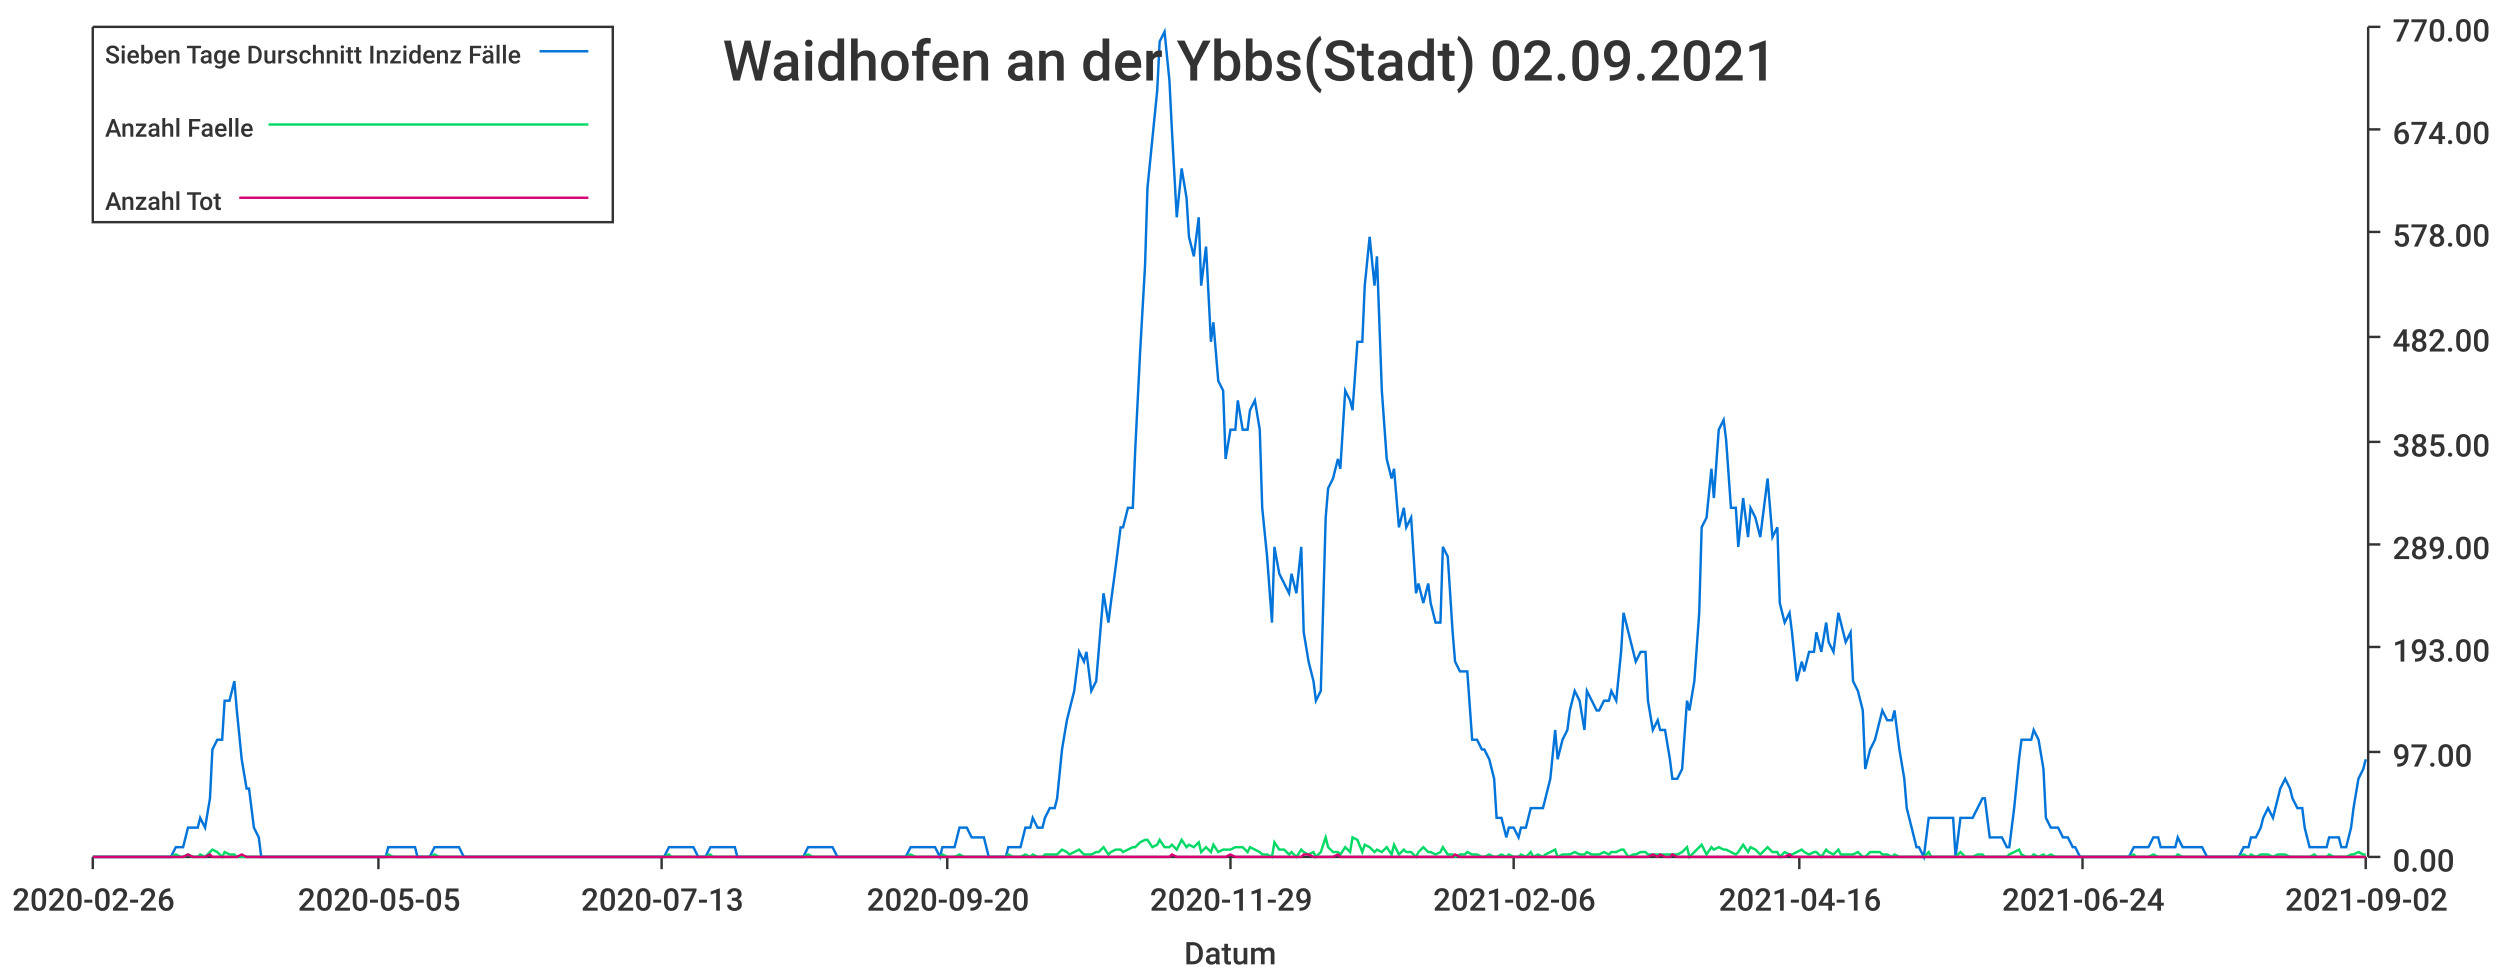
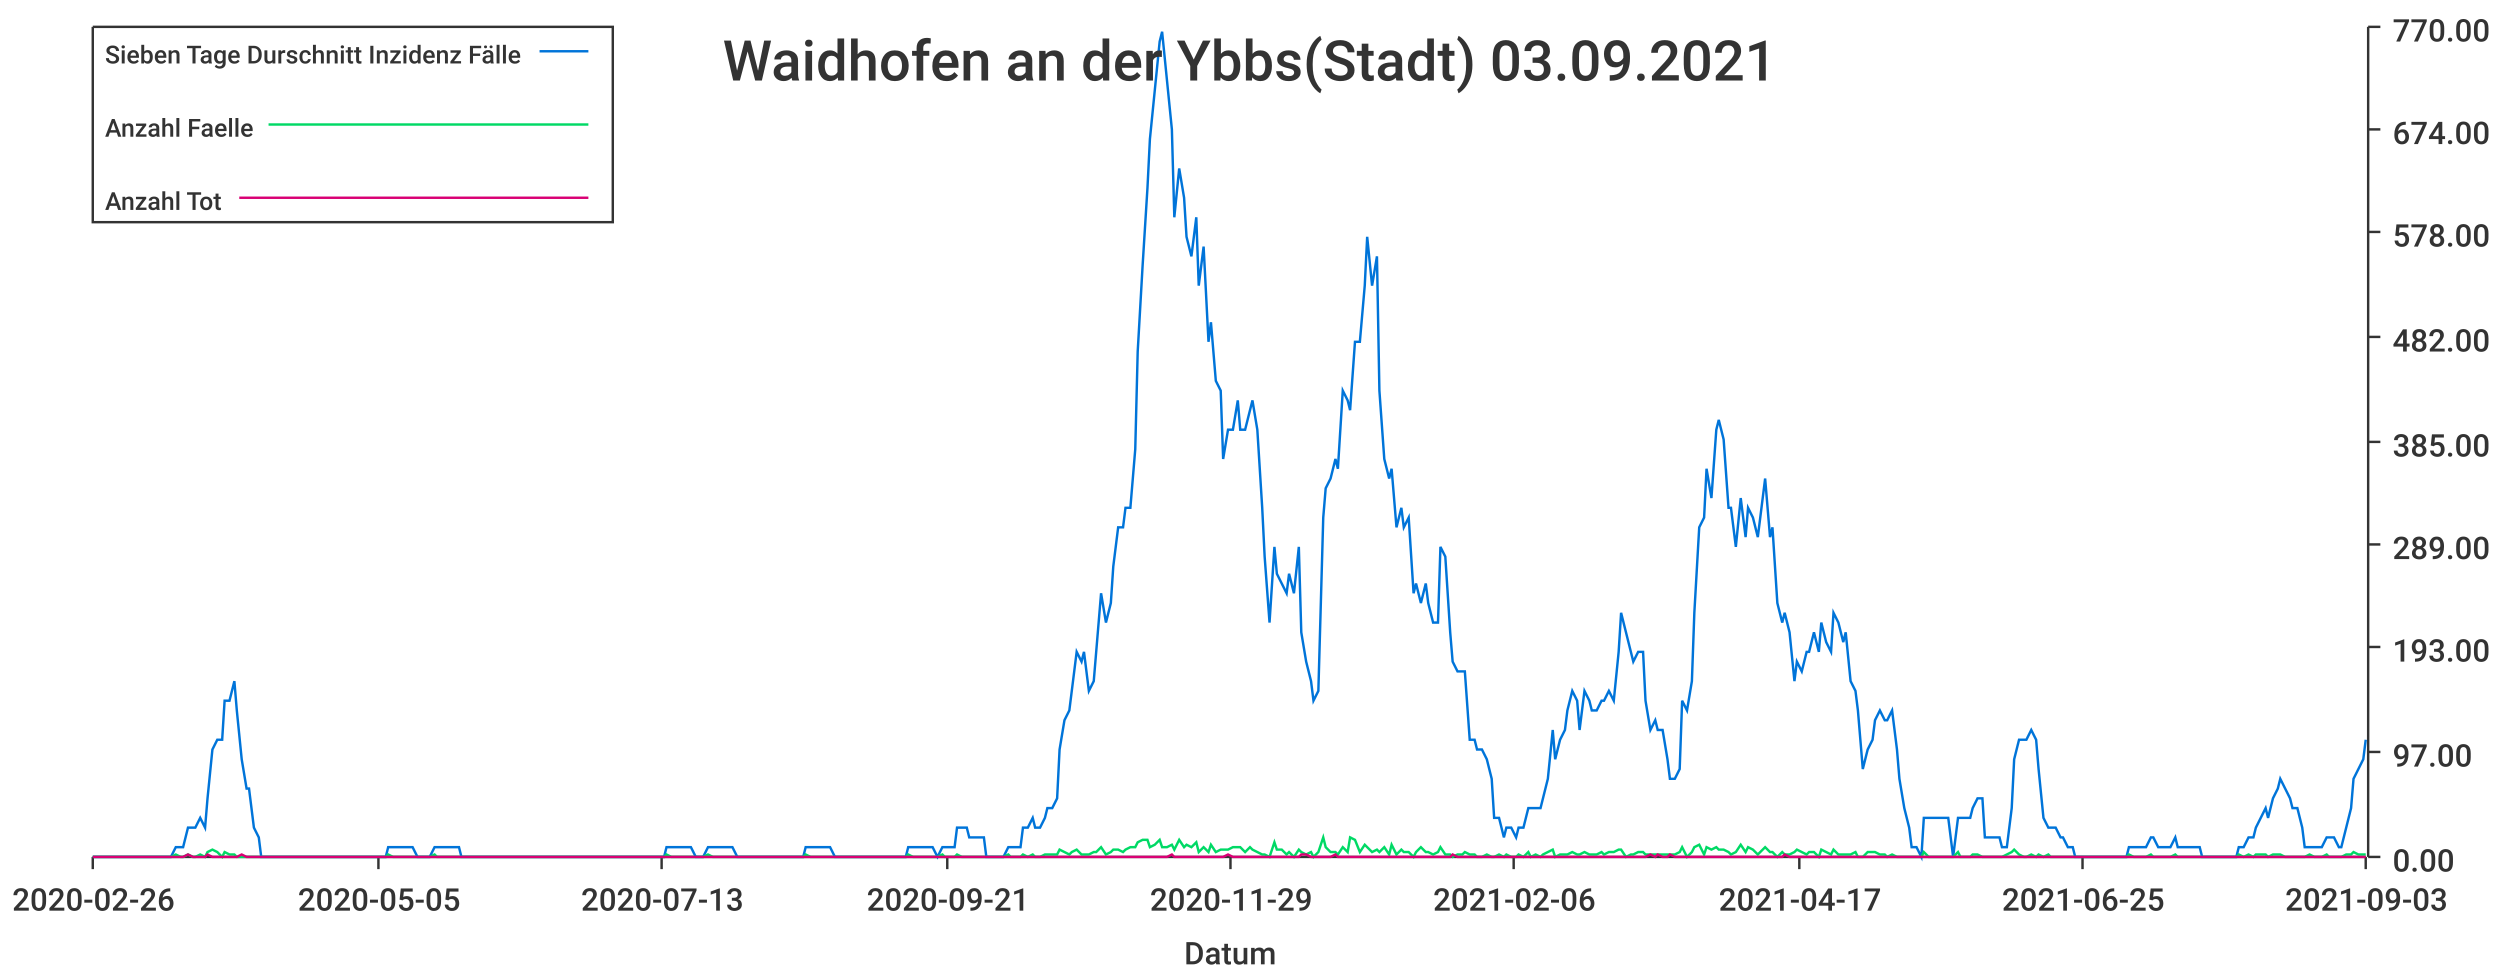
<svg xmlns="http://www.w3.org/2000/svg" width="1024" height="400">\n<path d="M 0 0 L 1024 0 L 1024 400 L 0 400 L 0 0" style="stroke-width:0;stroke:rgba(255,255,255,1.0);fill:rgba(255,255,255,1.0)" />
  <path d="M 38 11 L 969 11 L 969 351 L 38 351 L 38 11" style="stroke-width:0;stroke:rgba(255,255,255,1.0);fill:rgba(255,255,255,1.0)" />
  <path d="M 38 351 L 969 351" style="stroke-width:1;stroke:rgba(51,51,51,1.0);fill:none" />
  <path d="M 38 351 L 38 356" style="stroke-width:1;stroke:rgba(51,51,51,1.0);fill:none" />
  <text x="5" y="373" style="stroke-width:0;stroke:none;fill:rgba(51,51,51,1.0);font-size:12.8px;font-family:'Roboto Medium',sans-serif">2020-02-26</text>
  <path d="M 155 351 L 155 356" style="stroke-width:1;stroke:rgba(51,51,51,1.0);fill:none" />
  <text x="122" y="373" style="stroke-width:0;stroke:none;fill:rgba(51,51,51,1.0);font-size:12.8px;font-family:'Roboto Medium',sans-serif">2020-05-05</text>
  <path d="M 271 351 L 271 356" style="stroke-width:1;stroke:rgba(51,51,51,1.0);fill:none" />
  <text x="238" y="373" style="stroke-width:0;stroke:none;fill:rgba(51,51,51,1.0);font-size:12.8px;font-family:'Roboto Medium',sans-serif">2020-07-13</text>
  <path d="M 388 351 L 388 356" style="stroke-width:1;stroke:rgba(51,51,51,1.0);fill:none" />
-   <text x="355" y="373" style="stroke-width:0;stroke:none;fill:rgba(51,51,51,1.0);font-size:12.8px;font-family:'Roboto Medium',sans-serif">2020-09-20</text>
+   <text x="355" y="373" style="stroke-width:0;stroke:none;fill:rgba(51,51,51,1.0);font-size:12.8px;font-family:'Roboto Medium',sans-serif">2020-09-21</text>
  <path d="M 504 351 L 504 356" style="stroke-width:1;stroke:rgba(51,51,51,1.0);fill:none" />
  <text x="471" y="373" style="stroke-width:0;stroke:none;fill:rgba(51,51,51,1.0);font-size:12.8px;font-family:'Roboto Medium',sans-serif">2020-11-29</text>
  <path d="M 620 351 L 620 356" style="stroke-width:1;stroke:rgba(51,51,51,1.0);fill:none" />
  <text x="587" y="373" style="stroke-width:0;stroke:none;fill:rgba(51,51,51,1.0);font-size:12.8px;font-family:'Roboto Medium',sans-serif">2021-02-06</text>
  <path d="M 737 351 L 737 356" style="stroke-width:1;stroke:rgba(51,51,51,1.0);fill:none" />
-   <text x="704" y="373" style="stroke-width:0;stroke:none;fill:rgba(51,51,51,1.0);font-size:12.8px;font-family:'Roboto Medium',sans-serif">2021-04-16</text>
+   <text x="704" y="373" style="stroke-width:0;stroke:none;fill:rgba(51,51,51,1.0);font-size:12.8px;font-family:'Roboto Medium',sans-serif">2021-04-17</text>
  <path d="M 853 351 L 853 356" style="stroke-width:1;stroke:rgba(51,51,51,1.0);fill:none" />
-   <text x="820" y="373" style="stroke-width:0;stroke:none;fill:rgba(51,51,51,1.0);font-size:12.8px;font-family:'Roboto Medium',sans-serif">2021-06-24</text>
+   <text x="820" y="373" style="stroke-width:0;stroke:none;fill:rgba(51,51,51,1.0);font-size:12.8px;font-family:'Roboto Medium',sans-serif">2021-06-25</text>
  <path d="M 969 351 L 969 356" style="stroke-width:1;stroke:rgba(51,51,51,1.0);fill:none" />
-   <text x="936" y="373" style="stroke-width:0;stroke:none;fill:rgba(51,51,51,1.0);font-size:12.8px;font-family:'Roboto Medium',sans-serif">2021-09-02</text>
+   <text x="936" y="373" style="stroke-width:0;stroke:none;fill:rgba(51,51,51,1.0);font-size:12.8px;font-family:'Roboto Medium',sans-serif">2021-09-03</text>
  <text x="485" y="395" style="stroke-width:0;stroke:none;fill:rgba(51,51,51,1.0);font-size:12.8px;font-family:'Roboto Medium',sans-serif">Datum</text>
  <path d="M 970 351 L 970 11" style="stroke-width:1;stroke:rgba(51,51,51,1.0);fill:none" />
  <path d="M 970 351 L 975 351" style="stroke-width:1;stroke:rgba(51,51,51,1.0);fill:none" />
  <text x="980" y="357" style="stroke-width:0;stroke:none;fill:rgba(51,51,51,1.0);font-size:12.8px;font-family:'Roboto Medium',sans-serif">0.00</text>
  <path d="M 970 308 L 975 308" style="stroke-width:1;stroke:rgba(51,51,51,1.0);fill:none" />
  <text x="980" y="314" style="stroke-width:0;stroke:none;fill:rgba(51,51,51,1.0);font-size:12.8px;font-family:'Roboto Medium',sans-serif">97.00</text>
  <path d="M 970 265 L 975 265" style="stroke-width:1;stroke:rgba(51,51,51,1.0);fill:none" />
  <text x="980" y="271" style="stroke-width:0;stroke:none;fill:rgba(51,51,51,1.0);font-size:12.8px;font-family:'Roboto Medium',sans-serif">193.00</text>
  <path d="M 970 223 L 975 223" style="stroke-width:1;stroke:rgba(51,51,51,1.0);fill:none" />
  <text x="980" y="229" style="stroke-width:0;stroke:none;fill:rgba(51,51,51,1.0);font-size:12.8px;font-family:'Roboto Medium',sans-serif">289.00</text>
  <path d="M 970 181 L 975 181" style="stroke-width:1;stroke:rgba(51,51,51,1.0);fill:none" />
  <text x="980" y="187" style="stroke-width:0;stroke:none;fill:rgba(51,51,51,1.0);font-size:12.8px;font-family:'Roboto Medium',sans-serif">385.00</text>
  <path d="M 970 138 L 975 138" style="stroke-width:1;stroke:rgba(51,51,51,1.0);fill:none" />
  <text x="980" y="144" style="stroke-width:0;stroke:none;fill:rgba(51,51,51,1.0);font-size:12.8px;font-family:'Roboto Medium',sans-serif">482.00</text>
  <path d="M 970 95 L 975 95" style="stroke-width:1;stroke:rgba(51,51,51,1.0);fill:none" />
  <text x="980" y="101" style="stroke-width:0;stroke:none;fill:rgba(51,51,51,1.0);font-size:12.8px;font-family:'Roboto Medium',sans-serif">578.00</text>
  <path d="M 970 53 L 975 53" style="stroke-width:1;stroke:rgba(51,51,51,1.0);fill:none" />
  <text x="980" y="59" style="stroke-width:0;stroke:none;fill:rgba(51,51,51,1.0);font-size:12.8px;font-family:'Roboto Medium',sans-serif">674.00</text>
  <path d="M 970 11 L 975 11" style="stroke-width:1;stroke:rgba(51,51,51,1.0);fill:none" />
  <text x="980" y="17" style="stroke-width:0;stroke:none;fill:rgba(51,51,51,1.0);font-size:12.8px;font-family:'Roboto Medium',sans-serif">770.00</text>
-   <path d="M 38 351 L 40 351 L 42 351 L 44 351 L 45 351 L 47 351 L 49 351 L 50 351 L 52 351 L 54 351 L 55 351 L 57 351 L 59 351 L 60 351 L 62 351 L 64 351 L 65 351 L 67 351 L 69 351 L 70 351 L 72 347 L 74 347 L 75 347 L 77 339 L 79 339 L 81 339 L 82 335 L 84 339 L 86 327 L 87 307 L 89 303 L 91 303 L 92 287 L 94 287 L 96 279 L 97 291 L 99 311 L 101 323 L 102 323 L 104 339 L 106 343 L 107 351 L 109 351 L 111 351 L 112 351 L 114 351 L 116 351 L 117 351 L 119 351 L 121 351 L 123 351 L 124 351 L 126 351 L 128 351 L 129 351 L 131 351 L 133 351 L 134 351 L 136 351 L 138 351 L 139 351 L 141 351 L 143 351 L 144 351 L 146 351 L 148 351 L 149 351 L 151 351 L 153 351 L 154 351 L 156 351 L 158 351 L 159 347 L 161 347 L 163 347 L 165 347 L 166 347 L 168 347 L 170 347 L 171 351 L 173 351 L 175 351 L 176 351 L 178 347 L 180 347 L 181 347 L 183 347 L 185 347 L 186 347 L 188 347 L 190 351 L 191 351 L 193 351 L 195 351 L 196 351 L 198 351 L 200 351 L 202 351 L 203 351 L 205 351 L 207 351 L 208 351 L 210 351 L 212 351 L 213 351 L 215 351 L 217 351 L 218 351 L 220 351 L 222 351 L 223 351 L 225 351 L 227 351 L 228 351 L 230 351 L 232 351 L 233 351 L 235 351 L 237 351 L 238 351 L 240 351 L 242 351 L 244 351 L 245 351 L 247 351 L 249 351 L 250 351 L 252 351 L 254 351 L 255 351 L 257 351 L 259 351 L 260 351 L 262 351 L 264 351 L 265 351 L 267 351 L 269 351 L 270 351 L 272 351 L 274 347 L 275 347 L 277 347 L 279 347 L 280 347 L 282 347 L 284 347 L 286 351 L 287 351 L 289 351 L 291 347 L 292 347 L 294 347 L 296 347 L 297 347 L 299 347 L 301 347 L 302 351 L 304 351 L 306 351 L 307 351 L 309 351 L 311 351 L 312 351 L 314 351 L 316 351 L 317 351 L 319 351 L 321 351 L 323 351 L 324 351 L 326 351 L 328 351 L 329 351 L 331 347 L 333 347 L 334 347 L 336 347 L 338 347 L 339 347 L 341 347 L 343 351 L 344 351 L 346 351 L 348 351 L 349 351 L 351 351 L 353 351 L 354 351 L 356 351 L 358 351 L 359 351 L 361 351 L 363 351 L 365 351 L 366 351 L 368 351 L 370 351 L 371 351 L 373 347 L 375 347 L 376 347 L 378 347 L 380 347 L 381 347 L 383 347 L 385 351 L 386 347 L 388 347 L 390 347 L 391 347 L 393 339 L 395 339 L 396 339 L 398 343 L 400 343 L 401 343 L 403 343 L 405 351 L 407 351 L 408 351 L 410 351 L 412 351 L 413 347 L 415 347 L 417 347 L 418 347 L 420 339 L 422 339 L 423 335 L 425 339 L 427 339 L 428 335 L 430 331 L 432 331 L 433 327 L 435 307 L 437 295 L 438 291 L 440 283 L 442 267 L 444 271 L 445 267 L 447 283 L 449 279 L 450 267 L 452 243 L 454 255 L 455 247 L 457 232 L 459 216 L 460 216 L 462 208 L 464 208 L 465 184 L 467 144 L 469 109 L 470 77 L 472 57 L 474 37 L 475 17 L 477 13 L 479 33 L 480 53 L 482 89 L 484 69 L 486 81 L 487 97 L 489 105 L 491 89 L 492 117 L 494 101 L 496 140 L 497 132 L 499 156 L 501 160 L 502 188 L 504 176 L 506 176 L 507 164 L 509 176 L 511 176 L 512 168 L 514 164 L 516 176 L 517 208 L 519 228 L 521 255 L 522 224 L 524 235 L 526 239 L 528 243 L 529 235 L 531 243 L 533 224 L 534 259 L 536 271 L 538 279 L 539 287 L 541 283 L 543 212 L 544 200 L 546 196 L 548 188 L 549 192 L 551 160 L 553 164 L 554 168 L 556 140 L 558 140 L 559 117 L 561 97 L 563 117 L 564 105 L 566 160 L 568 188 L 570 196 L 571 192 L 573 216 L 575 208 L 576 216 L 578 212 L 580 243 L 581 239 L 583 247 L 585 239 L 586 247 L 588 255 L 590 255 L 591 224 L 593 228 L 595 259 L 596 271 L 598 275 L 600 275 L 601 275 L 603 303 L 605 303 L 607 307 L 608 307 L 610 311 L 612 319 L 613 335 L 615 335 L 617 343 L 618 339 L 620 339 L 622 343 L 623 339 L 625 339 L 627 331 L 628 331 L 630 331 L 632 331 L 633 327 L 635 319 L 637 299 L 638 311 L 640 303 L 642 299 L 643 291 L 645 283 L 647 287 L 649 299 L 650 283 L 652 287 L 654 291 L 655 291 L 657 287 L 659 287 L 660 283 L 662 287 L 664 267 L 665 251 L 667 259 L 669 267 L 670 271 L 672 267 L 674 267 L 675 287 L 677 299 L 679 295 L 680 299 L 682 299 L 684 311 L 685 319 L 687 319 L 689 315 L 691 287 L 692 291 L 694 279 L 696 251 L 697 216 L 699 212 L 701 192 L 702 204 L 704 176 L 706 172 L 707 180 L 709 208 L 711 208 L 712 224 L 714 204 L 716 220 L 717 208 L 719 212 L 721 220 L 722 212 L 724 196 L 726 220 L 728 216 L 729 247 L 731 255 L 733 251 L 734 259 L 736 279 L 738 271 L 739 275 L 741 267 L 743 267 L 744 259 L 746 267 L 748 255 L 749 263 L 751 267 L 753 251 L 754 255 L 756 263 L 758 259 L 759 279 L 761 283 L 763 291 L 764 315 L 766 307 L 768 303 L 770 295 L 771 291 L 773 295 L 775 295 L 776 291 L 778 307 L 780 319 L 781 331 L 783 339 L 785 347 L 786 347 L 788 351 L 790 335 L 791 335 L 793 335 L 795 335 L 796 335 L 798 335 L 800 335 L 801 351 L 803 335 L 805 335 L 806 335 L 808 335 L 810 331 L 812 327 L 813 327 L 815 343 L 817 343 L 818 343 L 820 343 L 822 347 L 823 347 L 825 331 L 827 311 L 828 303 L 830 303 L 832 303 L 833 299 L 835 303 L 837 315 L 838 335 L 840 339 L 842 339 L 843 339 L 845 343 L 847 343 L 849 347 L 850 347 L 852 351 L 854 351 L 855 351 L 857 351 L 859 351 L 860 351 L 862 351 L 864 351 L 865 351 L 867 351 L 869 351 L 870 351 L 872 351 L 874 347 L 875 347 L 877 347 L 879 347 L 880 347 L 882 343 L 884 343 L 885 347 L 887 347 L 889 347 L 891 347 L 892 343 L 894 347 L 896 347 L 897 347 L 899 347 L 901 347 L 902 347 L 904 351 L 906 351 L 907 351 L 909 351 L 911 351 L 912 351 L 914 351 L 916 351 L 917 351 L 919 347 L 921 347 L 922 343 L 924 343 L 926 339 L 927 335 L 929 331 L 931 335 L 933 327 L 934 323 L 936 319 L 938 323 L 939 327 L 941 331 L 943 331 L 944 339 L 946 347 L 948 347 L 949 347 L 951 347 L 953 347 L 954 343 L 956 343 L 958 343 L 959 347 L 961 347 L 963 339 L 964 331 L 966 319 L 968 315 L 969 311" style="stroke-width:1;stroke:rgba(0,116,217,1.0);fill:none" />
-   <path d="M 38 351 L 40 351 L 42 351 L 44 351 L 45 351 L 47 351 L 49 351 L 50 351 L 52 351 L 54 351 L 55 351 L 57 351 L 59 351 L 60 351 L 62 351 L 64 351 L 65 351 L 67 351 L 69 351 L 70 351 L 72 350 L 74 351 L 75 351 L 77 350 L 79 351 L 81 351 L 82 350 L 84 351 L 86 349 L 87 348 L 89 349 L 91 351 L 92 349 L 94 350 L 96 350 L 97 351 L 99 351 L 101 351 L 102 351 L 104 351 L 106 351 L 107 351 L 109 351 L 111 351 L 112 351 L 114 351 L 116 351 L 117 351 L 119 351 L 121 351 L 123 351 L 124 351 L 126 351 L 128 351 L 129 351 L 131 351 L 133 351 L 134 351 L 136 351 L 138 351 L 139 351 L 141 351 L 143 351 L 144 351 L 146 351 L 148 351 L 149 351 L 151 351 L 153 351 L 154 351 L 156 351 L 158 351 L 159 350 L 161 351 L 163 351 L 165 351 L 166 351 L 168 351 L 170 351 L 171 351 L 173 351 L 175 351 L 176 351 L 178 350 L 180 351 L 181 351 L 183 351 L 185 351 L 186 351 L 188 351 L 190 351 L 191 351 L 193 351 L 195 351 L 196 351 L 198 351 L 200 351 L 202 351 L 203 351 L 205 351 L 207 351 L 208 351 L 210 351 L 212 351 L 213 351 L 215 351 L 217 351 L 218 351 L 220 351 L 222 351 L 223 351 L 225 351 L 227 351 L 228 351 L 230 351 L 232 351 L 233 351 L 235 351 L 237 351 L 238 351 L 240 351 L 242 351 L 244 351 L 245 351 L 247 351 L 249 351 L 250 351 L 252 351 L 254 351 L 255 351 L 257 351 L 259 351 L 260 351 L 262 351 L 264 351 L 265 351 L 267 351 L 269 351 L 270 351 L 272 351 L 274 350 L 275 351 L 277 351 L 279 351 L 280 351 L 282 351 L 284 351 L 286 351 L 287 351 L 289 351 L 291 350 L 292 351 L 294 351 L 296 351 L 297 351 L 299 351 L 301 351 L 302 351 L 304 351 L 306 351 L 307 351 L 309 351 L 311 351 L 312 351 L 314 351 L 316 351 L 317 351 L 319 351 L 321 351 L 323 351 L 324 351 L 326 351 L 328 351 L 329 351 L 331 350 L 333 351 L 334 351 L 336 351 L 338 351 L 339 351 L 341 351 L 343 351 L 344 351 L 346 351 L 348 351 L 349 351 L 351 351 L 353 351 L 354 351 L 356 351 L 358 351 L 359 351 L 361 351 L 363 351 L 365 351 L 366 351 L 368 351 L 370 351 L 371 351 L 373 350 L 375 351 L 376 351 L 378 351 L 380 351 L 381 351 L 383 351 L 385 351 L 386 350 L 388 351 L 390 351 L 391 351 L 393 350 L 395 351 L 396 351 L 398 351 L 400 351 L 401 351 L 403 351 L 405 351 L 407 351 L 408 351 L 410 351 L 412 351 L 413 350 L 415 351 L 417 351 L 418 351 L 420 350 L 422 351 L 423 350 L 425 351 L 427 351 L 428 350 L 430 350 L 432 350 L 433 350 L 435 348 L 437 349 L 438 350 L 440 349 L 442 348 L 444 350 L 445 350 L 447 350 L 449 349 L 450 349 L 452 347 L 454 350 L 455 349 L 457 348 L 459 348 L 460 349 L 462 348 L 464 347 L 465 347 L 467 345 L 469 344 L 470 344 L 472 347 L 474 346 L 475 344 L 477 347 L 479 347 L 480 346 L 482 348 L 484 344 L 486 347 L 487 346 L 489 347 L 491 345 L 492 349 L 494 347 L 496 349 L 497 346 L 499 349 L 501 348 L 502 348 L 504 348 L 506 347 L 507 347 L 509 347 L 511 349 L 512 347 L 514 348 L 516 349 L 517 350 L 519 350 L 521 351 L 522 345 L 524 348 L 526 348 L 528 350 L 529 349 L 531 351 L 533 348 L 534 349 L 536 350 L 538 349 L 539 351 L 541 349 L 543 343 L 544 347 L 546 349 L 548 349 L 549 350 L 551 347 L 553 349 L 554 343 L 556 344 L 558 349 L 559 346 L 561 347 L 563 349 L 564 348 L 566 349 L 568 347 L 570 350 L 571 346 L 573 350 L 575 348 L 576 349 L 578 349 L 580 351 L 581 349 L 583 347 L 585 349 L 586 349 L 588 350 L 590 349 L 591 347 L 593 350 L 595 350 L 596 351 L 598 350 L 600 350 L 601 349 L 603 350 L 605 350 L 607 351 L 608 351 L 610 350 L 612 351 L 613 351 L 615 350 L 617 351 L 618 350 L 620 351 L 622 351 L 623 350 L 625 351 L 627 349 L 628 351 L 630 350 L 632 351 L 633 350 L 635 349 L 637 348 L 638 351 L 640 350 L 642 350 L 643 350 L 645 349 L 647 350 L 649 350 L 650 349 L 652 350 L 654 350 L 655 350 L 657 349 L 659 350 L 660 349 L 662 349 L 664 348 L 665 348 L 667 351 L 669 350 L 670 350 L 672 349 L 674 349 L 675 350 L 677 350 L 679 350 L 680 350 L 682 350 L 684 350 L 685 350 L 687 350 L 689 349 L 691 347 L 692 351 L 694 349 L 696 347 L 697 346 L 699 350 L 701 347 L 702 348 L 704 347 L 706 348 L 707 348 L 709 349 L 711 350 L 712 349 L 714 346 L 716 349 L 717 347 L 719 348 L 721 350 L 722 349 L 724 347 L 726 349 L 728 349 L 729 351 L 731 349 L 733 350 L 734 350 L 736 349 L 738 348 L 739 349 L 741 350 L 743 349 L 744 349 L 746 351 L 748 348 L 749 349 L 751 350 L 753 348 L 754 350 L 756 350 L 758 350 L 759 350 L 761 349 L 763 351 L 764 351 L 766 349 L 768 349 L 770 349 L 771 350 L 773 350 L 775 351 L 776 350 L 778 351 L 780 351 L 781 351 L 783 351 L 785 351 L 786 351 L 788 351 L 790 349 L 791 351 L 793 351 L 795 351 L 796 351 L 798 351 L 800 351 L 801 351 L 803 349 L 805 351 L 806 351 L 808 351 L 810 350 L 812 350 L 813 351 L 815 351 L 817 351 L 818 351 L 820 351 L 822 351 L 823 350 L 825 349 L 827 348 L 828 350 L 830 351 L 832 351 L 833 350 L 835 351 L 837 350 L 838 351 L 840 350 L 842 351 L 843 351 L 845 351 L 847 351 L 849 351 L 850 351 L 852 351 L 854 351 L 855 351 L 857 351 L 859 351 L 860 351 L 862 351 L 864 351 L 865 351 L 867 351 L 869 351 L 870 351 L 872 351 L 874 350 L 875 351 L 877 351 L 879 351 L 880 351 L 882 350 L 884 351 L 885 351 L 887 351 L 889 351 L 891 351 L 892 350 L 894 351 L 896 351 L 897 351 L 899 351 L 901 351 L 902 351 L 904 351 L 906 351 L 907 351 L 909 351 L 911 351 L 912 351 L 914 351 L 916 351 L 917 351 L 919 350 L 921 351 L 922 350 L 924 351 L 926 350 L 927 350 L 929 350 L 931 351 L 933 350 L 934 350 L 936 350 L 938 351 L 939 351 L 941 351 L 943 351 L 944 351 L 946 351 L 948 350 L 949 351 L 951 351 L 953 351 L 954 350 L 956 351 L 958 351 L 959 351 L 961 351 L 963 350 L 964 350 L 966 349 L 968 350 L 969 350" style="stroke-width:1;stroke:rgba(0,217,101,1.0);fill:none" />
-   <path d="M 38 351 L 40 351 L 42 351 L 44 351 L 45 351 L 47 351 L 49 351 L 50 351 L 52 351 L 54 351 L 55 351 L 57 351 L 59 351 L 60 351 L 62 351 L 64 351 L 65 351 L 67 351 L 69 351 L 70 351 L 72 351 L 74 351 L 75 351 L 77 350 L 79 351 L 81 351 L 82 351 L 84 351 L 86 350 L 87 351 L 89 351 L 91 351 L 92 351 L 94 351 L 96 351 L 97 351 L 99 350 L 101 351 L 102 351 L 104 351 L 106 351 L 107 351 L 109 351 L 111 351 L 112 351 L 114 351 L 116 351 L 117 351 L 119 351 L 121 351 L 123 351 L 124 351 L 126 351 L 128 351 L 129 351 L 131 351 L 133 351 L 134 351 L 136 351 L 138 351 L 139 351 L 141 351 L 143 351 L 144 351 L 146 351 L 148 351 L 149 351 L 151 351 L 153 351 L 154 351 L 156 351 L 158 351 L 159 351 L 161 351 L 163 351 L 165 351 L 166 351 L 168 351 L 170 351 L 171 351 L 173 351 L 175 351 L 176 351 L 178 351 L 180 351 L 181 351 L 183 351 L 185 351 L 186 351 L 188 351 L 190 351 L 191 351 L 193 351 L 195 351 L 196 351 L 198 351 L 200 351 L 202 351 L 203 351 L 205 351 L 207 351 L 208 351 L 210 351 L 212 351 L 213 351 L 215 351 L 217 351 L 218 351 L 220 351 L 222 351 L 223 351 L 225 351 L 227 351 L 228 351 L 230 351 L 232 351 L 233 351 L 235 351 L 237 351 L 238 351 L 240 351 L 242 351 L 244 351 L 245 351 L 247 351 L 249 351 L 250 351 L 252 351 L 254 351 L 255 351 L 257 351 L 259 351 L 260 351 L 262 351 L 264 351 L 265 351 L 267 351 L 269 351 L 270 351 L 272 351 L 274 351 L 275 351 L 277 351 L 279 351 L 280 351 L 282 351 L 284 351 L 286 351 L 287 351 L 289 351 L 291 351 L 292 351 L 294 351 L 296 351 L 297 351 L 299 351 L 301 351 L 302 351 L 304 351 L 306 351 L 307 351 L 309 351 L 311 351 L 312 351 L 314 351 L 316 351 L 317 351 L 319 351 L 321 351 L 323 351 L 324 351 L 326 351 L 328 351 L 329 351 L 331 351 L 333 351 L 334 351 L 336 351 L 338 351 L 339 351 L 341 351 L 343 351 L 344 351 L 346 351 L 348 351 L 349 351 L 351 351 L 353 351 L 354 351 L 356 351 L 358 351 L 359 351 L 361 351 L 363 351 L 365 351 L 366 351 L 368 351 L 370 351 L 371 351 L 373 351 L 375 351 L 376 351 L 378 351 L 380 351 L 381 351 L 383 351 L 385 351 L 386 351 L 388 351 L 390 351 L 391 351 L 393 351 L 395 351 L 396 351 L 398 351 L 400 351 L 401 351 L 403 351 L 405 351 L 407 351 L 408 351 L 410 351 L 412 351 L 413 351 L 415 351 L 417 351 L 418 351 L 420 351 L 422 351 L 423 351 L 425 351 L 427 351 L 428 351 L 430 351 L 432 351 L 433 351 L 435 351 L 437 351 L 438 351 L 440 351 L 442 351 L 444 351 L 445 351 L 447 351 L 449 351 L 450 351 L 452 351 L 454 351 L 455 351 L 457 351 L 459 351 L 460 351 L 462 351 L 464 351 L 465 351 L 467 351 L 469 351 L 470 351 L 472 351 L 474 351 L 475 351 L 477 351 L 479 351 L 480 350 L 482 351 L 484 351 L 486 351 L 487 351 L 489 351 L 491 351 L 492 351 L 494 351 L 496 351 L 497 351 L 499 351 L 501 351 L 502 351 L 504 350 L 506 351 L 507 351 L 509 351 L 511 351 L 512 351 L 514 351 L 516 351 L 517 351 L 519 351 L 521 351 L 522 351 L 524 351 L 526 351 L 528 351 L 529 351 L 531 351 L 533 351 L 534 350 L 536 350 L 538 351 L 539 351 L 541 351 L 543 351 L 544 351 L 546 351 L 548 350 L 549 351 L 551 351 L 553 351 L 554 351 L 556 351 L 558 351 L 559 351 L 561 351 L 563 351 L 564 351 L 566 351 L 568 351 L 570 351 L 571 351 L 573 351 L 575 351 L 576 351 L 578 351 L 580 351 L 581 351 L 583 351 L 585 351 L 586 351 L 588 351 L 590 351 L 591 351 L 593 351 L 595 351 L 596 350 L 598 351 L 600 351 L 601 351 L 603 351 L 605 351 L 607 351 L 608 351 L 610 351 L 612 351 L 613 351 L 615 351 L 617 351 L 618 351 L 620 351 L 622 351 L 623 351 L 625 351 L 627 351 L 628 351 L 630 351 L 632 351 L 633 351 L 635 351 L 637 351 L 638 351 L 640 351 L 642 351 L 643 351 L 645 351 L 647 351 L 649 351 L 650 351 L 652 351 L 654 351 L 655 351 L 657 351 L 659 351 L 660 351 L 662 351 L 664 351 L 665 351 L 667 351 L 669 351 L 670 351 L 672 351 L 674 351 L 675 351 L 677 350 L 679 351 L 680 350 L 682 351 L 684 351 L 685 350 L 687 351 L 689 351 L 691 351 L 692 351 L 694 351 L 696 351 L 697 351 L 699 351 L 701 351 L 702 351 L 704 351 L 706 351 L 707 351 L 709 351 L 711 351 L 712 351 L 714 351 L 716 351 L 717 351 L 719 351 L 721 351 L 722 351 L 724 351 L 726 351 L 728 351 L 729 351 L 731 351 L 733 350 L 734 351 L 736 351 L 738 351 L 739 351 L 741 351 L 743 351 L 744 351 L 746 351 L 748 351 L 749 351 L 751 351 L 753 351 L 754 351 L 756 351 L 758 351 L 759 351 L 761 351 L 763 351 L 764 351 L 766 351 L 768 351 L 770 351 L 771 351 L 773 351 L 775 351 L 776 351 L 778 351 L 780 351 L 781 351 L 783 351 L 785 351 L 786 351 L 788 351 L 790 351 L 791 351 L 793 351 L 795 351 L 796 351 L 798 351 L 800 351 L 801 351 L 803 351 L 805 351 L 806 351 L 808 351 L 810 351 L 812 351 L 813 351 L 815 351 L 817 351 L 818 351 L 820 351 L 822 351 L 823 351 L 825 351 L 827 351 L 828 351 L 830 351 L 832 351 L 833 351 L 835 351 L 837 351 L 838 351 L 840 351 L 842 351 L 843 351 L 845 351 L 847 351 L 849 351 L 850 351 L 852 351 L 854 351 L 855 351 L 857 351 L 859 351 L 860 351 L 862 351 L 864 351 L 865 351 L 867 351 L 869 351 L 870 351 L 872 351 L 874 351 L 875 351 L 877 351 L 879 351 L 880 351 L 882 351 L 884 351 L 885 351 L 887 351 L 889 351 L 891 351 L 892 351 L 894 351 L 896 351 L 897 351 L 899 351 L 901 351 L 902 351 L 904 351 L 906 351 L 907 351 L 909 351 L 911 351 L 912 351 L 914 351 L 916 351 L 917 351 L 919 351 L 921 351 L 922 351 L 924 351 L 926 351 L 927 351 L 929 351 L 931 351 L 933 351 L 934 351 L 936 351 L 938 351 L 939 351 L 941 351 L 943 351 L 944 351 L 946 351 L 948 351 L 949 351 L 951 351 L 953 351 L 954 351 L 956 351 L 958 351 L 959 351 L 961 351 L 963 351 L 964 351 L 966 351 L 968 351 L 969 351" style="stroke-width:1;stroke:rgba(217,0,116,1.0);fill:none" />
-   <text x="296" y="33" style="stroke-width:0;stroke:none;fill:rgba(51,51,51,1.0);font-size:23.0px;font-family:'Roboto Medium',sans-serif">Waidhofen an der Ybbs(Stadt) 02.09.2021</text>
+   <path d="M 38 351 L 40 351 L 42 351 L 44 351 L 45 351 L 47 351 L 49 351 L 50 351 L 52 351 L 54 351 L 55 351 L 57 351 L 59 351 L 60 351 L 62 351 L 64 351 L 65 351 L 67 351 L 69 351 L 70 351 L 72 347 L 74 347 L 75 347 L 77 339 L 79 339 L 80 339 L 82 335 L 84 339 L 85 327 L 87 307 L 89 303 L 91 303 L 92 287 L 94 287 L 96 279 L 97 291 L 99 311 L 101 323 L 102 323 L 104 339 L 106 343 L 107 351 L 109 351 L 111 351 L 112 351 L 114 351 L 116 351 L 117 351 L 119 351 L 121 351 L 122 351 L 124 351 L 126 351 L 127 351 L 129 351 L 131 351 L 132 351 L 134 351 L 136 351 L 137 351 L 139 351 L 141 351 L 143 351 L 144 351 L 146 351 L 148 351 L 149 351 L 151 351 L 153 351 L 154 351 L 156 351 L 158 351 L 159 347 L 161 347 L 163 347 L 164 347 L 166 347 L 168 347 L 169 347 L 171 351 L 173 351 L 174 351 L 176 351 L 178 347 L 179 347 L 181 347 L 183 347 L 184 347 L 186 347 L 188 347 L 189 351 L 191 351 L 193 351 L 195 351 L 196 351 L 198 351 L 200 351 L 201 351 L 203 351 L 205 351 L 206 351 L 208 351 L 210 351 L 211 351 L 213 351 L 215 351 L 216 351 L 218 351 L 220 351 L 221 351 L 223 351 L 225 351 L 226 351 L 228 351 L 230 351 L 231 351 L 233 351 L 235 351 L 236 351 L 238 351 L 240 351 L 241 351 L 243 351 L 245 351 L 247 351 L 248 351 L 250 351 L 252 351 L 253 351 L 255 351 L 257 351 L 258 351 L 260 351 L 262 351 L 263 351 L 265 351 L 267 351 L 268 351 L 270 351 L 272 351 L 273 347 L 275 347 L 277 347 L 278 347 L 280 347 L 282 347 L 283 347 L 285 351 L 287 351 L 288 351 L 290 347 L 292 347 L 293 347 L 295 347 L 297 347 L 299 347 L 300 347 L 302 351 L 304 351 L 305 351 L 307 351 L 309 351 L 310 351 L 312 351 L 314 351 L 315 351 L 317 351 L 319 351 L 320 351 L 322 351 L 324 351 L 325 351 L 327 351 L 329 351 L 330 347 L 332 347 L 334 347 L 335 347 L 337 347 L 339 347 L 340 347 L 342 351 L 344 351 L 345 351 L 347 351 L 349 351 L 351 351 L 352 351 L 354 351 L 356 351 L 357 351 L 359 351 L 361 351 L 362 351 L 364 351 L 366 351 L 367 351 L 369 351 L 371 351 L 372 347 L 374 347 L 376 347 L 377 347 L 379 347 L 381 347 L 382 347 L 384 351 L 386 347 L 387 347 L 389 347 L 391 347 L 392 339 L 394 339 L 396 339 L 397 343 L 399 343 L 401 343 L 403 343 L 404 351 L 406 351 L 408 351 L 409 351 L 411 351 L 413 347 L 414 347 L 416 347 L 418 347 L 419 339 L 421 339 L 423 335 L 424 339 L 426 339 L 428 335 L 429 331 L 431 331 L 433 327 L 434 307 L 436 295 L 438 291 L 439 283 L 441 267 L 443 271 L 444 267 L 446 283 L 448 279 L 449 267 L 451 243 L 453 255 L 455 247 L 456 232 L 458 216 L 460 216 L 461 208 L 463 208 L 465 184 L 466 144 L 468 109 L 470 77 L 471 57 L 473 37 L 475 17 L 476 13 L 478 33 L 480 53 L 481 89 L 483 69 L 485 81 L 486 97 L 488 105 L 490 89 L 491 117 L 493 101 L 495 140 L 496 132 L 498 156 L 500 160 L 501 188 L 503 176 L 505 176 L 507 164 L 508 176 L 510 176 L 512 168 L 513 164 L 515 176 L 517 208 L 518 228 L 520 255 L 522 224 L 523 235 L 525 239 L 527 243 L 528 235 L 530 243 L 532 224 L 533 259 L 535 271 L 537 279 L 538 287 L 540 283 L 542 212 L 543 200 L 545 196 L 547 188 L 548 192 L 550 160 L 552 164 L 553 168 L 555 140 L 557 140 L 559 117 L 560 97 L 562 117 L 564 105 L 565 160 L 567 188 L 569 196 L 570 192 L 572 216 L 574 208 L 575 216 L 577 212 L 579 243 L 580 239 L 582 247 L 584 239 L 585 247 L 587 255 L 589 255 L 590 224 L 592 228 L 594 259 L 595 271 L 597 275 L 599 275 L 600 275 L 602 303 L 604 303 L 605 307 L 607 307 L 609 311 L 611 319 L 612 335 L 614 335 L 616 343 L 617 339 L 619 339 L 621 343 L 622 339 L 624 339 L 626 331 L 627 331 L 629 331 L 631 331 L 632 327 L 634 319 L 636 299 L 637 311 L 639 303 L 641 299 L 642 291 L 644 283 L 646 287 L 647 299 L 649 283 L 651 287 L 652 291 L 654 291 L 656 287 L 657 287 L 659 283 L 661 287 L 663 267 L 664 251 L 666 259 L 668 267 L 669 271 L 671 267 L 673 267 L 674 287 L 676 299 L 678 295 L 679 299 L 681 299 L 683 311 L 684 319 L 686 319 L 688 315 L 689 287 L 691 291 L 693 279 L 694 251 L 696 216 L 698 212 L 699 192 L 701 204 L 703 176 L 704 172 L 706 180 L 708 208 L 709 208 L 711 224 L 713 204 L 715 220 L 716 208 L 718 212 L 720 220 L 721 212 L 723 196 L 725 220 L 726 216 L 728 247 L 730 255 L 731 251 L 733 259 L 735 279 L 736 271 L 738 275 L 740 267 L 741 267 L 743 259 L 745 267 L 746 255 L 748 263 L 750 267 L 751 251 L 753 255 L 755 263 L 756 259 L 758 279 L 760 283 L 761 291 L 763 315 L 765 307 L 767 303 L 768 295 L 770 291 L 772 295 L 773 295 L 775 291 L 777 307 L 778 319 L 780 331 L 782 339 L 783 347 L 785 347 L 787 351 L 788 335 L 790 335 L 792 335 L 793 335 L 795 335 L 797 335 L 798 335 L 800 351 L 802 335 L 803 335 L 805 335 L 807 335 L 808 331 L 810 327 L 812 327 L 813 343 L 815 343 L 817 343 L 819 343 L 820 347 L 822 347 L 824 331 L 825 311 L 827 303 L 829 303 L 830 303 L 832 299 L 834 303 L 835 315 L 837 335 L 839 339 L 840 339 L 842 339 L 844 343 L 845 343 L 847 347 L 849 347 L 850 351 L 852 351 L 854 351 L 855 351 L 857 351 L 859 351 L 860 351 L 862 351 L 864 351 L 865 351 L 867 351 L 869 351 L 871 351 L 872 347 L 874 347 L 876 347 L 877 347 L 879 347 L 881 343 L 882 343 L 884 347 L 886 347 L 887 347 L 889 347 L 891 343 L 892 347 L 894 347 L 896 347 L 897 347 L 899 347 L 901 347 L 902 351 L 904 351 L 906 351 L 907 351 L 909 351 L 911 351 L 912 351 L 914 351 L 916 351 L 917 347 L 919 347 L 921 343 L 923 343 L 924 339 L 926 335 L 928 331 L 929 335 L 931 327 L 933 323 L 934 319 L 936 323 L 938 327 L 939 331 L 941 331 L 943 339 L 944 347 L 946 347 L 948 347 L 949 347 L 951 347 L 953 343 L 954 343 L 956 343 L 958 347 L 959 347 L 961 339 L 963 331 L 964 319 L 966 315 L 968 311 L 969 303" style="stroke-width:1;stroke:rgba(0,116,217,1.0);fill:none" />
+   <path d="M 38 351 L 40 351 L 42 351 L 44 351 L 45 351 L 47 351 L 49 351 L 50 351 L 52 351 L 54 351 L 55 351 L 57 351 L 59 351 L 60 351 L 62 351 L 64 351 L 65 351 L 67 351 L 69 351 L 70 351 L 72 350 L 74 351 L 75 351 L 77 350 L 79 351 L 80 351 L 82 350 L 84 351 L 85 349 L 87 348 L 89 349 L 91 351 L 92 349 L 94 350 L 96 350 L 97 351 L 99 351 L 101 351 L 102 351 L 104 351 L 106 351 L 107 351 L 109 351 L 111 351 L 112 351 L 114 351 L 116 351 L 117 351 L 119 351 L 121 351 L 122 351 L 124 351 L 126 351 L 127 351 L 129 351 L 131 351 L 132 351 L 134 351 L 136 351 L 137 351 L 139 351 L 141 351 L 143 351 L 144 351 L 146 351 L 148 351 L 149 351 L 151 351 L 153 351 L 154 351 L 156 351 L 158 351 L 159 350 L 161 351 L 163 351 L 164 351 L 166 351 L 168 351 L 169 351 L 171 351 L 173 351 L 174 351 L 176 351 L 178 350 L 179 351 L 181 351 L 183 351 L 184 351 L 186 351 L 188 351 L 189 351 L 191 351 L 193 351 L 195 351 L 196 351 L 198 351 L 200 351 L 201 351 L 203 351 L 205 351 L 206 351 L 208 351 L 210 351 L 211 351 L 213 351 L 215 351 L 216 351 L 218 351 L 220 351 L 221 351 L 223 351 L 225 351 L 226 351 L 228 351 L 230 351 L 231 351 L 233 351 L 235 351 L 236 351 L 238 351 L 240 351 L 241 351 L 243 351 L 245 351 L 247 351 L 248 351 L 250 351 L 252 351 L 253 351 L 255 351 L 257 351 L 258 351 L 260 351 L 262 351 L 263 351 L 265 351 L 267 351 L 268 351 L 270 351 L 272 351 L 273 350 L 275 351 L 277 351 L 278 351 L 280 351 L 282 351 L 283 351 L 285 351 L 287 351 L 288 351 L 290 350 L 292 351 L 293 351 L 295 351 L 297 351 L 299 351 L 300 351 L 302 351 L 304 351 L 305 351 L 307 351 L 309 351 L 310 351 L 312 351 L 314 351 L 315 351 L 317 351 L 319 351 L 320 351 L 322 351 L 324 351 L 325 351 L 327 351 L 329 351 L 330 350 L 332 351 L 334 351 L 335 351 L 337 351 L 339 351 L 340 351 L 342 351 L 344 351 L 345 351 L 347 351 L 349 351 L 351 351 L 352 351 L 354 351 L 356 351 L 357 351 L 359 351 L 361 351 L 362 351 L 364 351 L 366 351 L 367 351 L 369 351 L 371 351 L 372 350 L 374 351 L 376 351 L 377 351 L 379 351 L 381 351 L 382 351 L 384 351 L 386 350 L 387 351 L 389 351 L 391 351 L 392 350 L 394 351 L 396 351 L 397 351 L 399 351 L 401 351 L 403 351 L 404 351 L 406 351 L 408 351 L 409 351 L 411 351 L 413 350 L 414 351 L 416 351 L 418 351 L 419 350 L 421 351 L 423 350 L 424 351 L 426 351 L 428 350 L 429 350 L 431 350 L 433 350 L 434 348 L 436 349 L 438 350 L 439 349 L 441 348 L 443 350 L 444 350 L 446 350 L 448 349 L 449 349 L 451 347 L 453 350 L 455 349 L 456 348 L 458 348 L 460 349 L 461 348 L 463 347 L 465 347 L 466 345 L 468 344 L 470 344 L 471 347 L 473 346 L 475 344 L 476 347 L 478 347 L 480 346 L 481 348 L 483 344 L 485 347 L 486 346 L 488 347 L 490 345 L 491 349 L 493 347 L 495 349 L 496 346 L 498 349 L 500 348 L 501 348 L 503 348 L 505 347 L 507 347 L 508 347 L 510 349 L 512 347 L 513 348 L 515 349 L 517 350 L 518 350 L 520 351 L 522 345 L 523 348 L 525 348 L 527 350 L 528 349 L 530 351 L 532 348 L 533 349 L 535 350 L 537 349 L 538 351 L 540 349 L 542 343 L 543 347 L 545 349 L 547 349 L 548 350 L 550 347 L 552 349 L 553 343 L 555 344 L 557 349 L 559 346 L 560 347 L 562 349 L 564 348 L 565 349 L 567 347 L 569 350 L 570 346 L 572 350 L 574 348 L 575 349 L 577 349 L 579 351 L 580 349 L 582 347 L 584 349 L 585 349 L 587 350 L 589 349 L 590 347 L 592 350 L 594 350 L 595 351 L 597 350 L 599 350 L 600 349 L 602 350 L 604 350 L 605 351 L 607 351 L 609 350 L 611 351 L 612 351 L 614 350 L 616 351 L 617 350 L 619 351 L 621 351 L 622 350 L 624 351 L 626 349 L 627 351 L 629 350 L 631 351 L 632 350 L 634 349 L 636 348 L 637 351 L 639 350 L 641 350 L 642 350 L 644 349 L 646 350 L 647 350 L 649 349 L 651 350 L 652 350 L 654 350 L 656 349 L 657 350 L 659 349 L 661 349 L 663 348 L 664 348 L 666 351 L 668 350 L 669 350 L 671 349 L 673 349 L 674 350 L 676 350 L 678 350 L 679 350 L 681 350 L 683 350 L 684 350 L 686 350 L 688 349 L 689 347 L 691 351 L 693 349 L 694 347 L 696 346 L 698 350 L 699 347 L 701 348 L 703 347 L 704 348 L 706 348 L 708 349 L 709 350 L 711 349 L 713 346 L 715 349 L 716 347 L 718 348 L 720 350 L 721 349 L 723 347 L 725 349 L 726 349 L 728 351 L 730 349 L 731 350 L 733 350 L 735 349 L 736 348 L 738 349 L 740 350 L 741 349 L 743 349 L 745 351 L 746 348 L 748 349 L 750 350 L 751 348 L 753 350 L 755 350 L 756 350 L 758 350 L 760 349 L 761 351 L 763 351 L 765 349 L 767 349 L 768 349 L 770 350 L 772 350 L 773 351 L 775 350 L 777 351 L 778 351 L 780 351 L 782 351 L 783 351 L 785 351 L 787 351 L 788 349 L 790 351 L 792 351 L 793 351 L 795 351 L 797 351 L 798 351 L 800 351 L 802 349 L 803 351 L 805 351 L 807 351 L 808 350 L 810 350 L 812 351 L 813 351 L 815 351 L 817 351 L 819 351 L 820 351 L 822 350 L 824 349 L 825 348 L 827 350 L 829 351 L 830 351 L 832 350 L 834 351 L 835 350 L 837 351 L 839 350 L 840 351 L 842 351 L 844 351 L 845 351 L 847 351 L 849 351 L 850 351 L 852 351 L 854 351 L 855 351 L 857 351 L 859 351 L 860 351 L 862 351 L 864 351 L 865 351 L 867 351 L 869 351 L 871 351 L 872 350 L 874 351 L 876 351 L 877 351 L 879 351 L 881 350 L 882 351 L 884 351 L 886 351 L 887 351 L 889 351 L 891 350 L 892 351 L 894 351 L 896 351 L 897 351 L 899 351 L 901 351 L 902 351 L 904 351 L 906 351 L 907 351 L 909 351 L 911 351 L 912 351 L 914 351 L 916 351 L 917 350 L 919 351 L 921 350 L 923 351 L 924 350 L 926 350 L 928 350 L 929 351 L 931 350 L 933 350 L 934 350 L 936 351 L 938 351 L 939 351 L 941 351 L 943 351 L 944 351 L 946 350 L 948 351 L 949 351 L 951 351 L 953 350 L 954 351 L 956 351 L 958 351 L 959 351 L 961 350 L 963 350 L 964 349 L 966 350 L 968 350 L 969 350" style="stroke-width:1;stroke:rgba(0,217,101,1.0);fill:none" />
+   <path d="M 38 351 L 40 351 L 42 351 L 44 351 L 45 351 L 47 351 L 49 351 L 50 351 L 52 351 L 54 351 L 55 351 L 57 351 L 59 351 L 60 351 L 62 351 L 64 351 L 65 351 L 67 351 L 69 351 L 70 351 L 72 351 L 74 351 L 75 351 L 77 350 L 79 351 L 80 351 L 82 351 L 84 351 L 85 350 L 87 351 L 89 351 L 91 351 L 92 351 L 94 351 L 96 351 L 97 351 L 99 350 L 101 351 L 102 351 L 104 351 L 106 351 L 107 351 L 109 351 L 111 351 L 112 351 L 114 351 L 116 351 L 117 351 L 119 351 L 121 351 L 122 351 L 124 351 L 126 351 L 127 351 L 129 351 L 131 351 L 132 351 L 134 351 L 136 351 L 137 351 L 139 351 L 141 351 L 143 351 L 144 351 L 146 351 L 148 351 L 149 351 L 151 351 L 153 351 L 154 351 L 156 351 L 158 351 L 159 351 L 161 351 L 163 351 L 164 351 L 166 351 L 168 351 L 169 351 L 171 351 L 173 351 L 174 351 L 176 351 L 178 351 L 179 351 L 181 351 L 183 351 L 184 351 L 186 351 L 188 351 L 189 351 L 191 351 L 193 351 L 195 351 L 196 351 L 198 351 L 200 351 L 201 351 L 203 351 L 205 351 L 206 351 L 208 351 L 210 351 L 211 351 L 213 351 L 215 351 L 216 351 L 218 351 L 220 351 L 221 351 L 223 351 L 225 351 L 226 351 L 228 351 L 230 351 L 231 351 L 233 351 L 235 351 L 236 351 L 238 351 L 240 351 L 241 351 L 243 351 L 245 351 L 247 351 L 248 351 L 250 351 L 252 351 L 253 351 L 255 351 L 257 351 L 258 351 L 260 351 L 262 351 L 263 351 L 265 351 L 267 351 L 268 351 L 270 351 L 272 351 L 273 351 L 275 351 L 277 351 L 278 351 L 280 351 L 282 351 L 283 351 L 285 351 L 287 351 L 288 351 L 290 351 L 292 351 L 293 351 L 295 351 L 297 351 L 299 351 L 300 351 L 302 351 L 304 351 L 305 351 L 307 351 L 309 351 L 310 351 L 312 351 L 314 351 L 315 351 L 317 351 L 319 351 L 320 351 L 322 351 L 324 351 L 325 351 L 327 351 L 329 351 L 330 351 L 332 351 L 334 351 L 335 351 L 337 351 L 339 351 L 340 351 L 342 351 L 344 351 L 345 351 L 347 351 L 349 351 L 351 351 L 352 351 L 354 351 L 356 351 L 357 351 L 359 351 L 361 351 L 362 351 L 364 351 L 366 351 L 367 351 L 369 351 L 371 351 L 372 351 L 374 351 L 376 351 L 377 351 L 379 351 L 381 351 L 382 351 L 384 351 L 386 351 L 387 351 L 389 351 L 391 351 L 392 351 L 394 351 L 396 351 L 397 351 L 399 351 L 401 351 L 403 351 L 404 351 L 406 351 L 408 351 L 409 351 L 411 351 L 413 351 L 414 351 L 416 351 L 418 351 L 419 351 L 421 351 L 423 351 L 424 351 L 426 351 L 428 351 L 429 351 L 431 351 L 433 351 L 434 351 L 436 351 L 438 351 L 439 351 L 441 351 L 443 351 L 444 351 L 446 351 L 448 351 L 449 351 L 451 351 L 453 351 L 455 351 L 456 351 L 458 351 L 460 351 L 461 351 L 463 351 L 465 351 L 466 351 L 468 351 L 470 351 L 471 351 L 473 351 L 475 351 L 476 351 L 478 351 L 480 350 L 481 351 L 483 351 L 485 351 L 486 351 L 488 351 L 490 351 L 491 351 L 493 351 L 495 351 L 496 351 L 498 351 L 500 351 L 501 351 L 503 350 L 505 351 L 507 351 L 508 351 L 510 351 L 512 351 L 513 351 L 515 351 L 517 351 L 518 351 L 520 351 L 522 351 L 523 351 L 525 351 L 527 351 L 528 351 L 530 351 L 532 351 L 533 350 L 535 350 L 537 351 L 538 351 L 540 351 L 542 351 L 543 351 L 545 351 L 547 350 L 548 351 L 550 351 L 552 351 L 553 351 L 555 351 L 557 351 L 559 351 L 560 351 L 562 351 L 564 351 L 565 351 L 567 351 L 569 351 L 570 351 L 572 351 L 574 351 L 575 351 L 577 351 L 579 351 L 580 351 L 582 351 L 584 351 L 585 351 L 587 351 L 589 351 L 590 351 L 592 351 L 594 351 L 595 350 L 597 351 L 599 351 L 600 351 L 602 351 L 604 351 L 605 351 L 607 351 L 609 351 L 611 351 L 612 351 L 614 351 L 616 351 L 617 351 L 619 351 L 621 351 L 622 351 L 624 351 L 626 351 L 627 351 L 629 351 L 631 351 L 632 351 L 634 351 L 636 351 L 637 351 L 639 351 L 641 351 L 642 351 L 644 351 L 646 351 L 647 351 L 649 351 L 651 351 L 652 351 L 654 351 L 656 351 L 657 351 L 659 351 L 661 351 L 663 351 L 664 351 L 666 351 L 668 351 L 669 351 L 671 351 L 673 351 L 674 351 L 676 350 L 678 351 L 679 350 L 681 351 L 683 351 L 684 350 L 686 351 L 688 351 L 689 351 L 691 351 L 693 351 L 694 351 L 696 351 L 698 351 L 699 351 L 701 351 L 703 351 L 704 351 L 706 351 L 708 351 L 709 351 L 711 351 L 713 351 L 715 351 L 716 351 L 718 351 L 720 351 L 721 351 L 723 351 L 725 351 L 726 351 L 728 351 L 730 351 L 731 350 L 733 351 L 735 351 L 736 351 L 738 351 L 740 351 L 741 351 L 743 351 L 745 351 L 746 351 L 748 351 L 750 351 L 751 351 L 753 351 L 755 351 L 756 351 L 758 351 L 760 351 L 761 351 L 763 351 L 765 351 L 767 351 L 768 351 L 770 351 L 772 351 L 773 351 L 775 351 L 777 351 L 778 351 L 780 351 L 782 351 L 783 351 L 785 351 L 787 351 L 788 351 L 790 351 L 792 351 L 793 351 L 795 351 L 797 351 L 798 351 L 800 351 L 802 351 L 803 351 L 805 351 L 807 351 L 808 351 L 810 351 L 812 351 L 813 351 L 815 351 L 817 351 L 819 351 L 820 351 L 822 351 L 824 351 L 825 351 L 827 351 L 829 351 L 830 351 L 832 351 L 834 351 L 835 351 L 837 351 L 839 351 L 840 351 L 842 351 L 844 351 L 845 351 L 847 351 L 849 351 L 850 351 L 852 351 L 854 351 L 855 351 L 857 351 L 859 351 L 860 351 L 862 351 L 864 351 L 865 351 L 867 351 L 869 351 L 871 351 L 872 351 L 874 351 L 876 351 L 877 351 L 879 351 L 881 351 L 882 351 L 884 351 L 886 351 L 887 351 L 889 351 L 891 351 L 892 351 L 894 351 L 896 351 L 897 351 L 899 351 L 901 351 L 902 351 L 904 351 L 906 351 L 907 351 L 909 351 L 911 351 L 912 351 L 914 351 L 916 351 L 917 351 L 919 351 L 921 351 L 923 351 L 924 351 L 926 351 L 928 351 L 929 351 L 931 351 L 933 351 L 934 351 L 936 351 L 938 351 L 939 351 L 941 351 L 943 351 L 944 351 L 946 351 L 948 351 L 949 351 L 951 351 L 953 351 L 954 351 L 956 351 L 958 351 L 959 351 L 961 351 L 963 351 L 964 351 L 966 351 L 968 351 L 969 351" style="stroke-width:1;stroke:rgba(217,0,116,1.0);fill:none" />
+   <text x="296" y="33" style="stroke-width:0;stroke:none;fill:rgba(51,51,51,1.0);font-size:23.0px;font-family:'Roboto Medium',sans-serif">Waidhofen an der Ybbs(Stadt) 03.09.2021</text>
  <path d="M 38 11 L 251 11 L 251 91 L 38 91 L 38 11" style="stroke-width:1;stroke:rgba(51,51,51,1.0);fill:rgba(255,255,255,1.0)" />
  <text x="43" y="26" style="stroke-width:0;stroke:none;fill:rgba(51,51,51,1.0);font-size:10.2px;font-family:'Roboto Medium',sans-serif">Sieben Tage Durschnitt Inzidenz Fälle</text>
  <path d="M 221 21 L 241 21" style="stroke-width:1;stroke:rgba(0,116,217,1.0);fill:none" />
  <text x="43" y="56" style="stroke-width:0;stroke:none;fill:rgba(51,51,51,1.0);font-size:10.2px;font-family:'Roboto Medium',sans-serif">Anzahl Faelle</text>
  <path d="M 110 51 L 241 51" style="stroke-width:1;stroke:rgba(0,217,101,1.0);fill:none" />
  <text x="43" y="86" style="stroke-width:0;stroke:none;fill:rgba(51,51,51,1.0);font-size:10.2px;font-family:'Roboto Medium',sans-serif">Anzahl Tot</text>
  <path d="M 98 81 L 241 81" style="stroke-width:1;stroke:rgba(217,0,116,1.0);fill:none" />
</svg>
